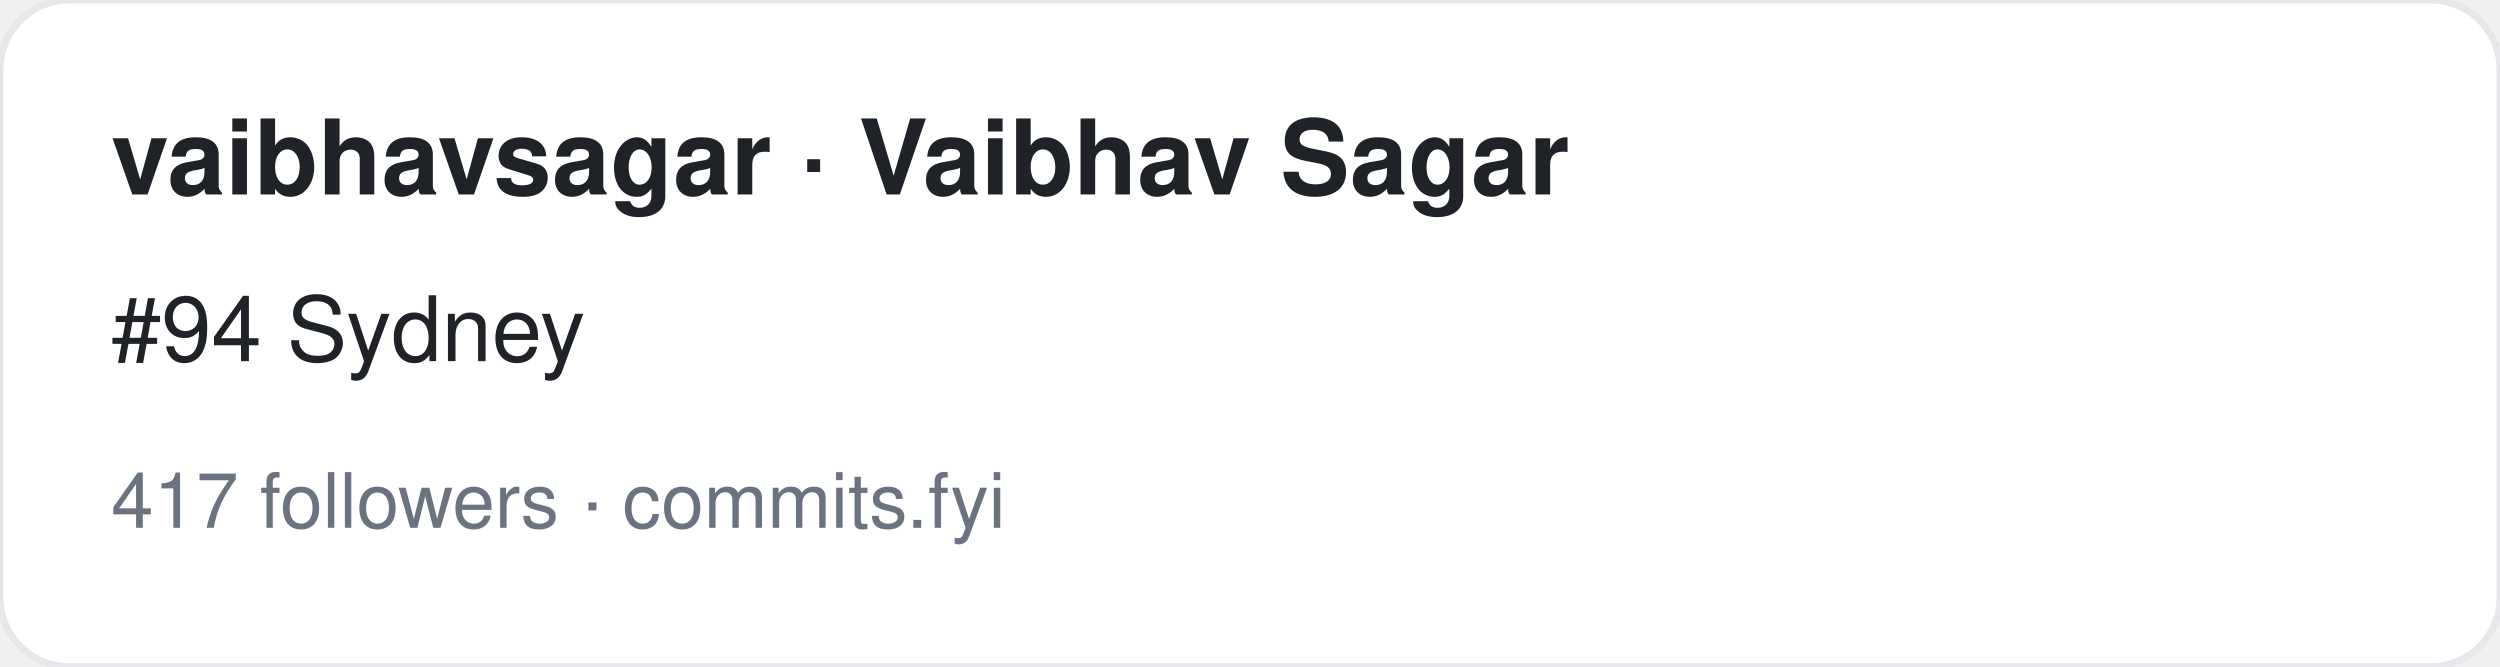
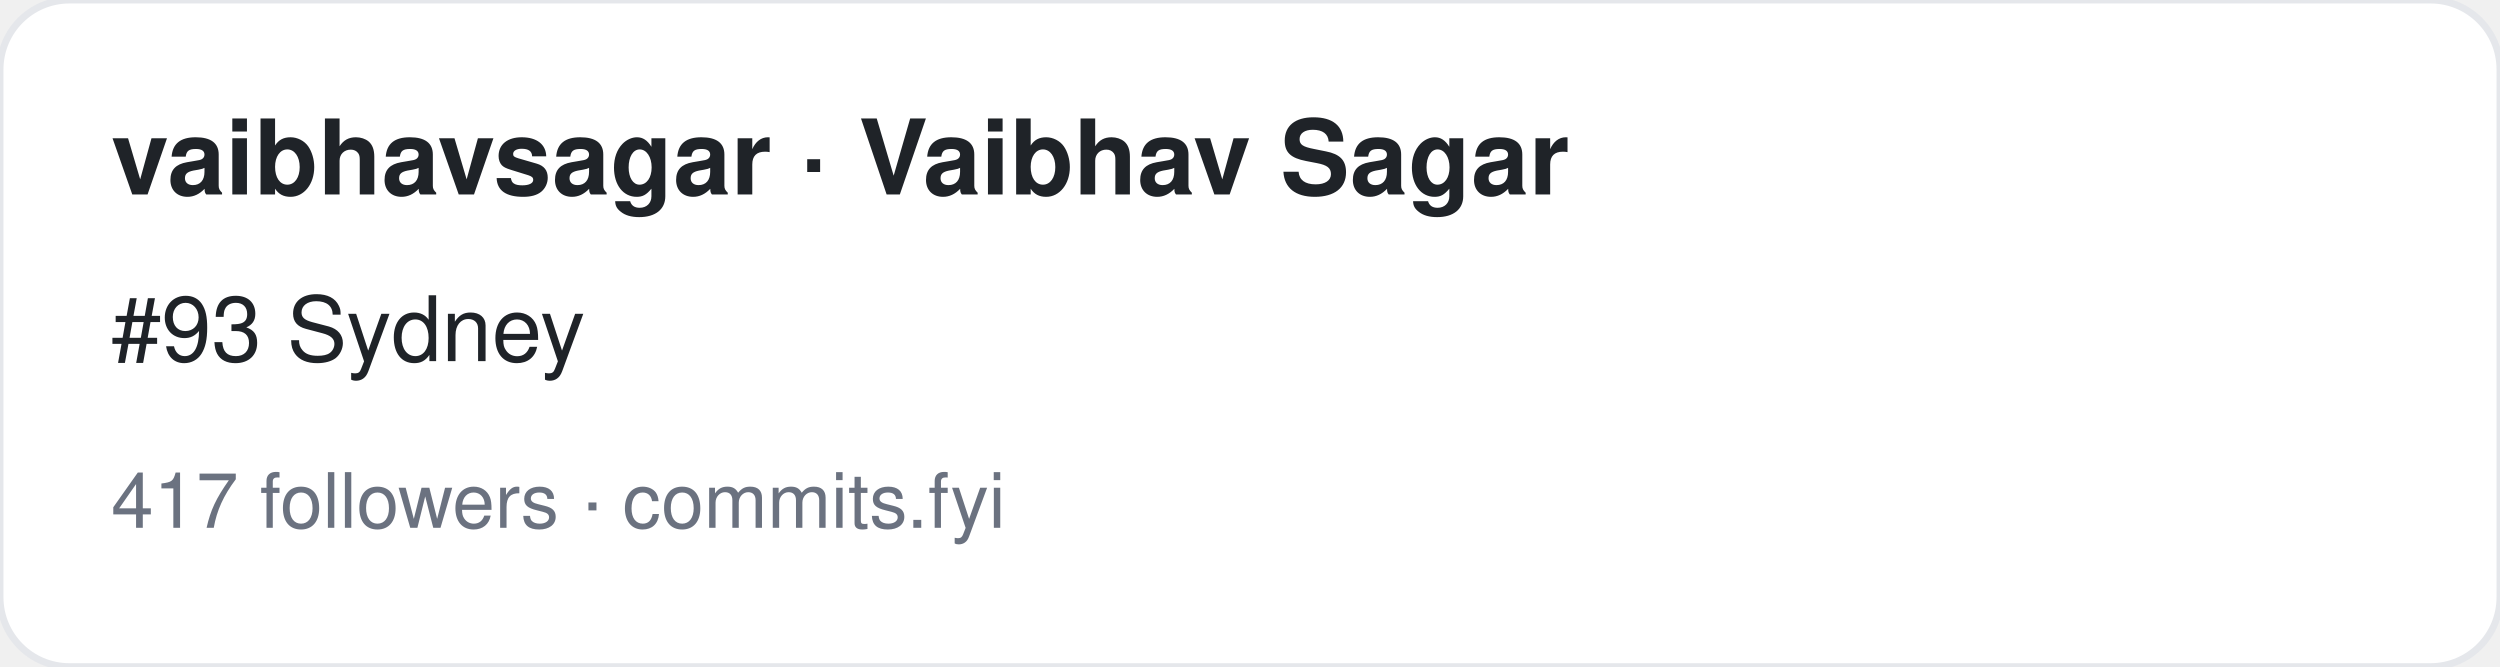
<svg xmlns="http://www.w3.org/2000/svg" width="360" height="96" viewBox="0 0 360 96" font-family="-apple-system,BlinkMacSystemFont,Segoe UI,Helvetica,Arial,sans-serif">
  <rect width="360" height="96" rx="10" fill="#ffffff" stroke="#e5e7eb" />
  <text x="16" y="28" font-size="15" font-weight="700" fill="#1f2328">vaibhavsagar · Vaibhav Sagar</text>
-   <text x="16" y="52" font-size="13" fill="#1f2328">#94 Sydney</text>
+   <text x="16" y="52" font-size="13" fill="#1f2328">#93 Sydney</text>
  <text x="16" y="76" font-size="11" fill="#6b7280">417 followers · commits.fyi</text>
</svg>
